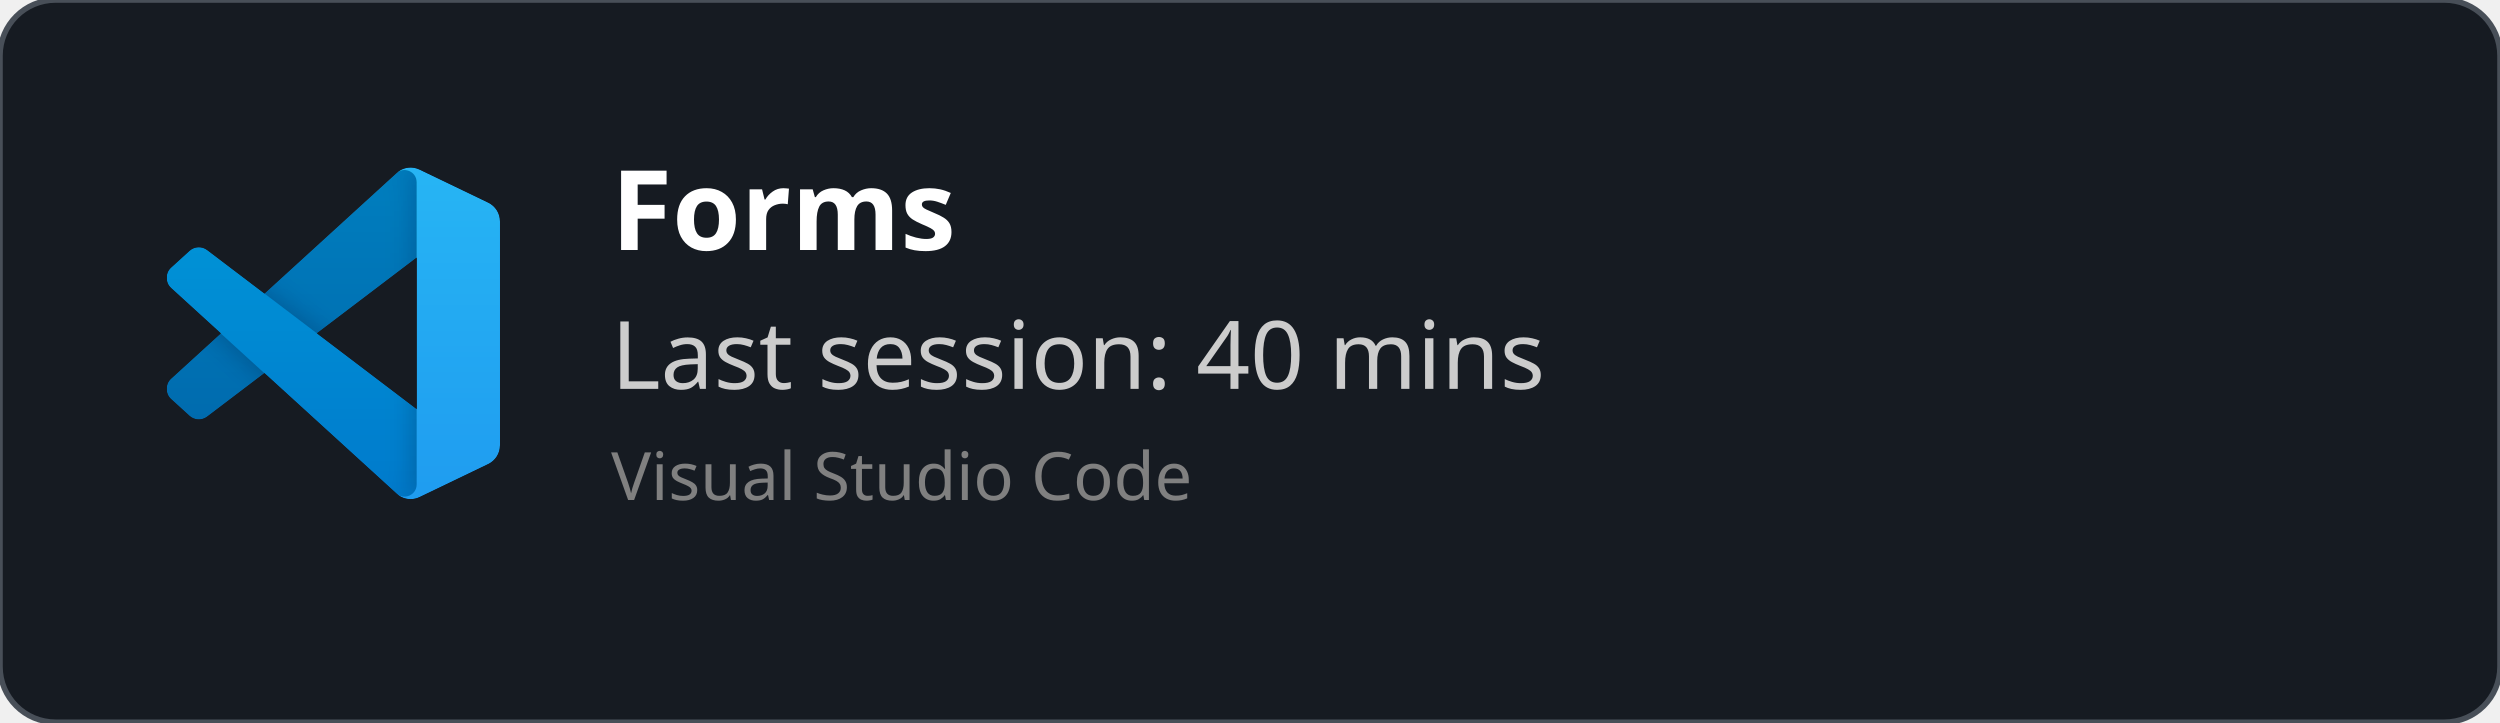
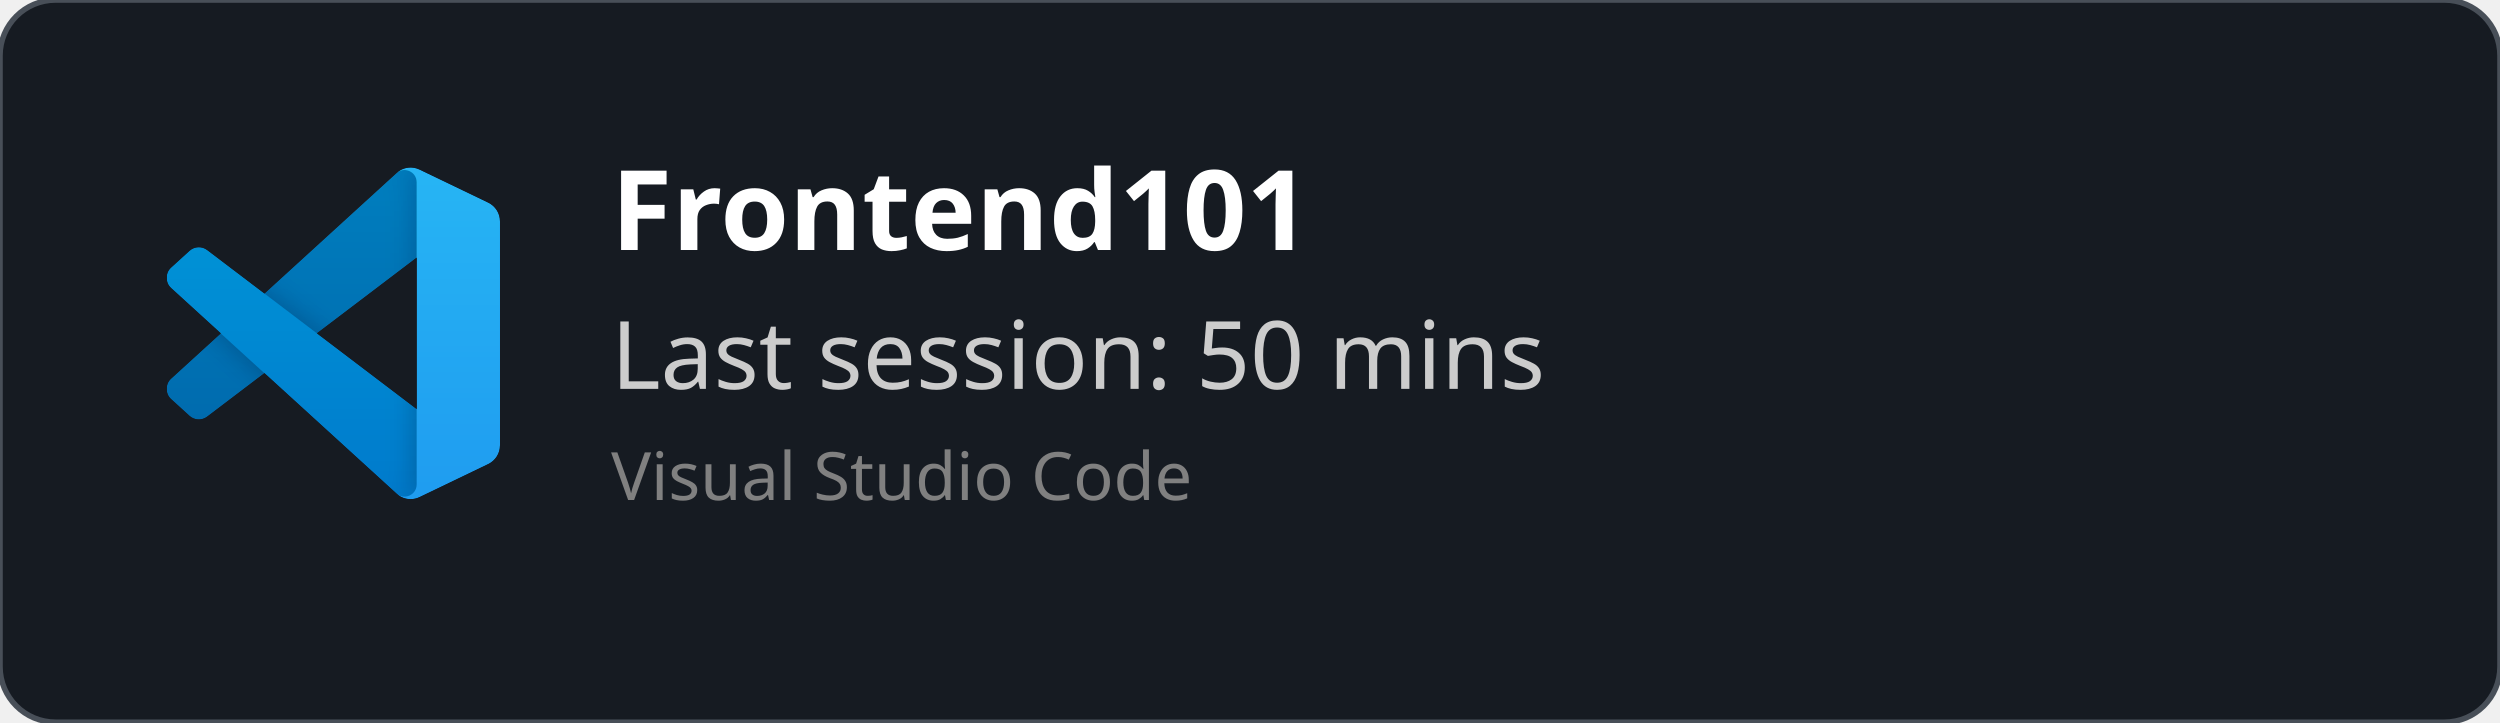
<svg xmlns="http://www.w3.org/2000/svg" width="450" height="130" viewBox="0 0 450 130" fill="none" role="img">
  <style>
    *{
        font-family: 'Segoe UI', Ubuntu, monospace
    }
    </style>
  <defs>
    <clipPath id="horizontalClip" x="20" y="20" width="500" height="200">
      <rect x="90" y="20" width="300" height="50" />
    </clipPath>
  </defs>
  <rect width="450" height="130" fill="rgba(22,27,34)" stroke="#484f58" stroke-width="1" fill-opacity="1" stroke-opacity="1" x="0" y="0" rx="10px" ry="10px">
    </rect>
  <svg width="60" height="60" x="30" y="30" viewBox="0 0 100 100" fill="none" id="vscode">
    <mask id="mask0" mask-type="alpha" maskUnits="userSpaceOnUse" x="0" y="0" width="100" height="100">
      <path fill-rule="evenodd" clip-rule="evenodd" d="M70.912 99.317C72.487 99.931 74.283 99.891 75.873 99.126L96.461 89.22C98.624 88.179 100 85.989 100 83.587V16.413C100 14.011 98.624 11.822 96.461 10.781L75.873 0.874C73.786 -0.13 71.345 0.116 69.513 1.447C69.252 1.637 69.003 1.849 68.769 2.083L29.355 38.041L12.187 25.01C10.589 23.797 8.354 23.896 6.869 25.246L1.363 30.255C-0.453 31.906 -0.455 34.763 1.359 36.417L16.247 50L1.359 63.583C-0.455 65.237 -0.453 68.094 1.363 69.745L6.869 74.754C8.354 76.104 10.589 76.204 12.187 74.99L29.355 61.959L68.769 97.917C69.392 98.541 70.125 99.01 70.912 99.317ZM75.015 27.299L45.109 50L75.015 72.701V27.299Z" fill="white" />
    </mask>
    <g mask="url(#mask0)">
      <path d="M96.461 10.796L75.857 0.876C73.472 -0.273 70.622 0.212 68.75 2.083L1.299 63.583C-0.516 65.237 -0.514 68.094 1.303 69.745L6.813 74.754C8.298 76.104 10.535 76.204 12.134 74.99L93.361 13.37C96.086 11.303 100 13.246 100 16.667V16.427C100 14.027 98.625 11.838 96.461 10.796Z" fill="#0065A9" />
      <g filter="url(#filter0_d)">
        <path d="M96.461 89.204L75.857 99.124C73.472 100.273 70.622 99.788 68.75 97.917L1.299 36.417C-0.516 34.763 -0.514 31.906 1.303 30.255L6.813 25.246C8.298 23.896 10.535 23.796 12.134 25.009L93.361 86.63C96.086 88.697 100 86.754 100 83.333V83.573C100 85.974 98.625 88.162 96.461 89.204Z" fill="#007ACC" />
      </g>
      <g filter="url(#filter1_d)">
        <path d="M75.858 99.126C73.472 100.274 70.622 99.788 68.75 97.917C71.056 100.223 75 98.59 75 95.328V4.672C75 1.41 71.056 -0.223 68.75 2.083C70.622 0.211 73.472 -0.274 75.858 0.874L96.459 10.781C98.623 11.822 100 14.011 100 16.413V83.587C100 85.989 98.623 88.179 96.459 89.22L75.858 99.126Z" fill="#1F9CF0" />
      </g>
      <g style="mix-blend-mode:overlay" opacity="0.25">
        <path fill-rule="evenodd" clip-rule="evenodd" d="M70.851 99.317C72.426 99.931 74.222 99.891 75.812 99.126L96.4 89.22C98.563 88.179 99.939 85.989 99.939 83.587V16.413C99.939 14.011 98.564 11.822 96.4 10.781L75.812 0.874C73.725 -0.13 71.284 0.116 69.453 1.447C69.191 1.637 68.942 1.849 68.708 2.083L29.294 38.041L12.126 25.01C10.528 23.796 8.293 23.896 6.809 25.246L1.302 30.255C-0.513 31.906 -0.515 34.763 1.298 36.417L16.186 50L1.298 63.583C-0.515 65.237 -0.513 68.094 1.302 69.745L6.809 74.754C8.293 76.104 10.528 76.204 12.126 74.99L29.294 61.959L68.708 97.917C69.332 98.54 70.064 99.01 70.851 99.317ZM74.954 27.299L45.048 50L74.954 72.701V27.299Z" fill="url(#paint0_linear)" />
      </g>
    </g>
    <defs>
      <filter id="filter0_d" x="-8.394" y="15.829" width="116.727" height="92.246" filterUnits="userSpaceOnUse" color-interpolation-filters="sRGB">
        <feFlood flood-opacity="0" result="BackgroundImageFix" />
        <feColorMatrix in="SourceAlpha" type="matrix" values="0 0 0 0 0 0 0 0 0 0 0 0 0 0 0 0 0 0 127 0" />
        <feOffset />
        <feGaussianBlur stdDeviation="4.167" />
        <feColorMatrix type="matrix" values="0 0 0 0 0 0 0 0 0 0 0 0 0 0 0 0 0 0 0.25 0" />
        <feBlend mode="overlay" in2="BackgroundImageFix" result="effect1_dropShadow" />
        <feBlend mode="normal" in="SourceGraphic" in2="effect1_dropShadow" result="shape" />
      </filter>
      <filter id="filter1_d" x="60.417" y="-8.076" width="47.917" height="116.151" filterUnits="userSpaceOnUse" color-interpolation-filters="sRGB">
        <feFlood flood-opacity="0" result="BackgroundImageFix" />
        <feColorMatrix in="SourceAlpha" type="matrix" values="0 0 0 0 0 0 0 0 0 0 0 0 0 0 0 0 0 0 127 0" />
        <feOffset />
        <feGaussianBlur stdDeviation="4.167" />
        <feColorMatrix type="matrix" values="0 0 0 0 0 0 0 0 0 0 0 0 0 0 0 0 0 0 0.25 0" />
        <feBlend mode="overlay" in2="BackgroundImageFix" result="effect1_dropShadow" />
        <feBlend mode="normal" in="SourceGraphic" in2="effect1_dropShadow" result="shape" />
      </filter>
      <linearGradient id="paint0_linear" x1="49.939" y1="0.258" x2="49.939" y2="99.742" gradientUnits="userSpaceOnUse">
        <stop stop-color="white" />
        <stop offset="1" stop-color="white" stop-opacity="0" />
      </linearGradient>
    </defs>
  </svg>
  <text x="110" y="45" font-size="20" clip-path="url(#horizontalClip)" font-weight="bold" font-family="Ubuntu" fill="white">
-     Forms
+     Frontend101
    </text>
  <text x="110" y="70" font-size="17px" font-family="Ubuntu" fill="#ccc">
-     Last session: 40 mins
+     Last session: 50 mins
    </text>
  <text x="110" y="90" font-size="12px" font-family="Ubuntu" fill="grey">
    Visual Studio Code
    </text>
</svg>
